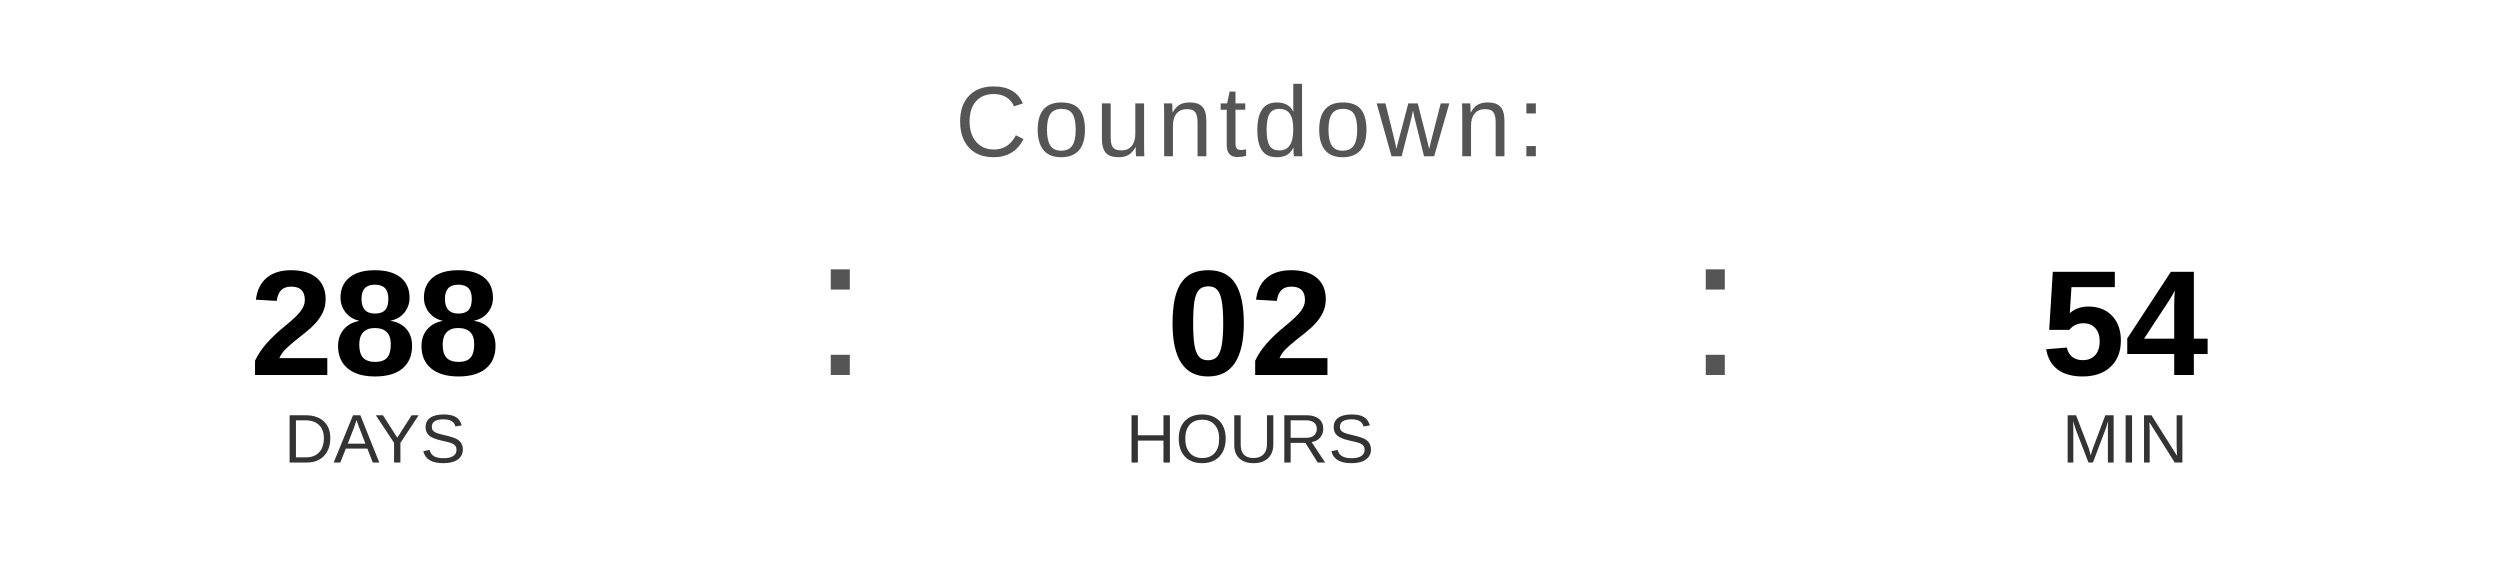
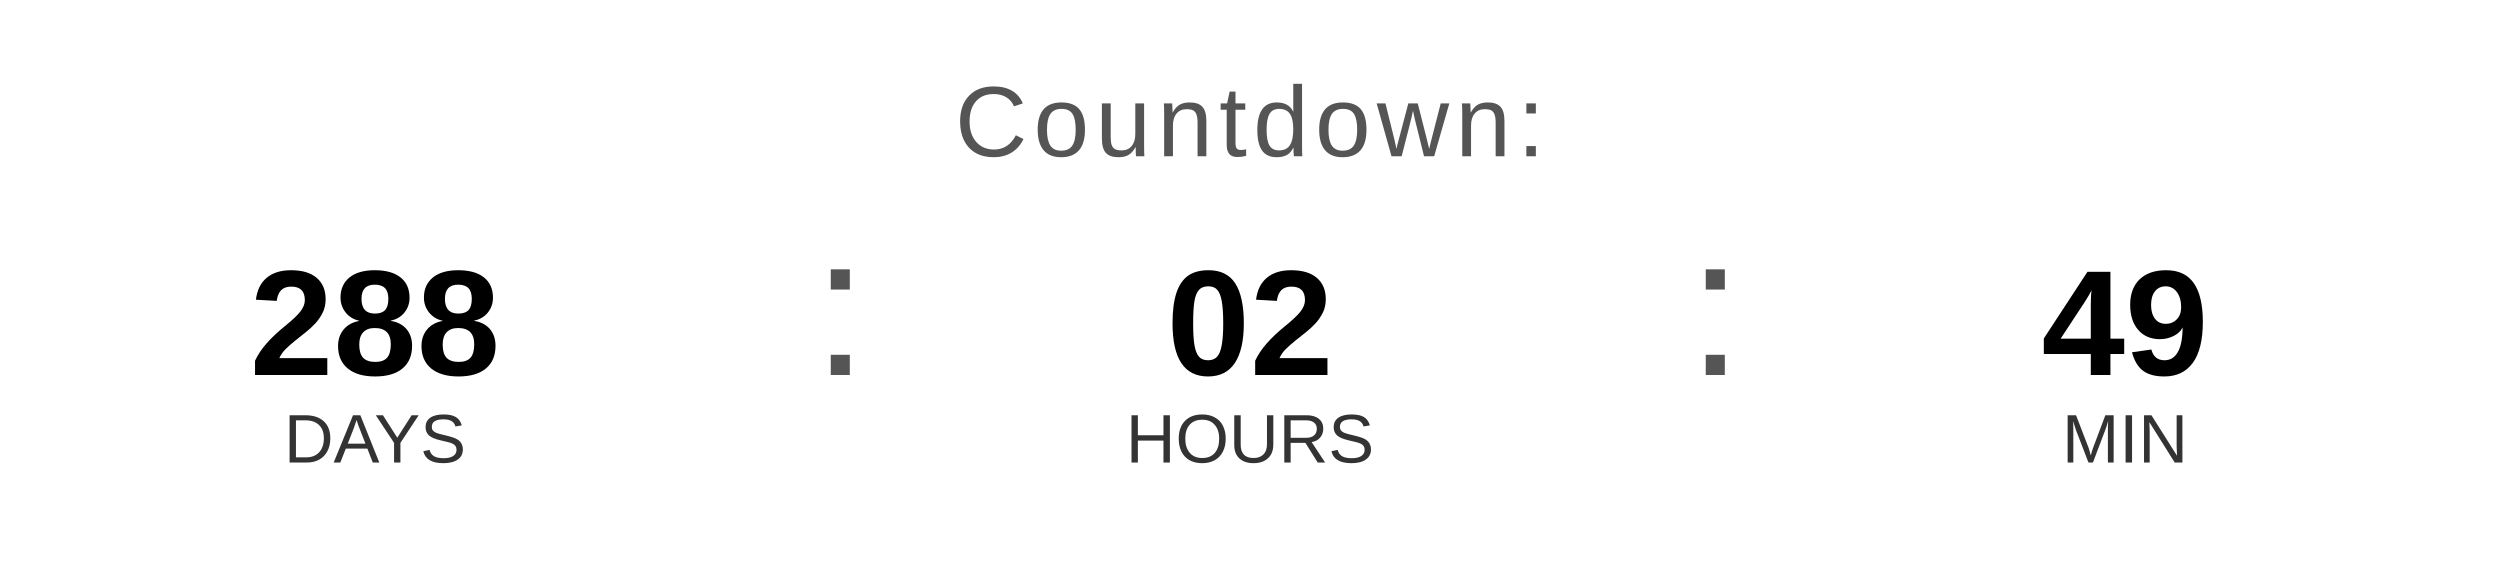
<svg xmlns="http://www.w3.org/2000/svg" width="400" height="90" viewBox="0 0 400 90">
  <text x="200" y="25" font-family="Arial, Helvetica, sans-serif" font-size="16" fill="#555555" text-anchor="middle" letter-spacing="1">
    Countdown:
  </text>
  <text x="60" y="60" font-family="Arial, Helvetica, sans-serif" font-size="24" font-weight="bold" fill="#000000" text-anchor="middle">288</text>
  <text x="60" y="74" font-family="Arial, Helvetica, sans-serif" font-size="11" fill="#333333" text-anchor="middle">DAYS</text>
  <text x="130" y="60" font-family="Arial, sans-serif" font-size="32" fill="#555555">:</text>
  <text x="200" y="60" font-family="Arial, Helvetica, sans-serif" font-size="24" font-weight="bold" fill="#000000" text-anchor="middle">02</text>
  <text x="200" y="74" font-family="Arial, Helvetica, sans-serif" font-size="11" fill="#333333" text-anchor="middle">HOURS</text>
  <text x="270" y="60" font-family="Arial, sans-serif" font-size="32" fill="#555555">:</text>
-   <text x="340" y="60" font-family="Arial, Helvetica, sans-serif" font-size="24" font-weight="bold" fill="#000000" text-anchor="middle">54</text>
+   <text x="340" y="60" font-family="Arial, Helvetica, sans-serif" font-size="24" font-weight="bold" fill="#000000" text-anchor="middle">49</text>
  <text x="340" y="74" font-family="Arial, Helvetica, sans-serif" font-size="11" fill="#333333" text-anchor="middle">MIN</text>
</svg>
